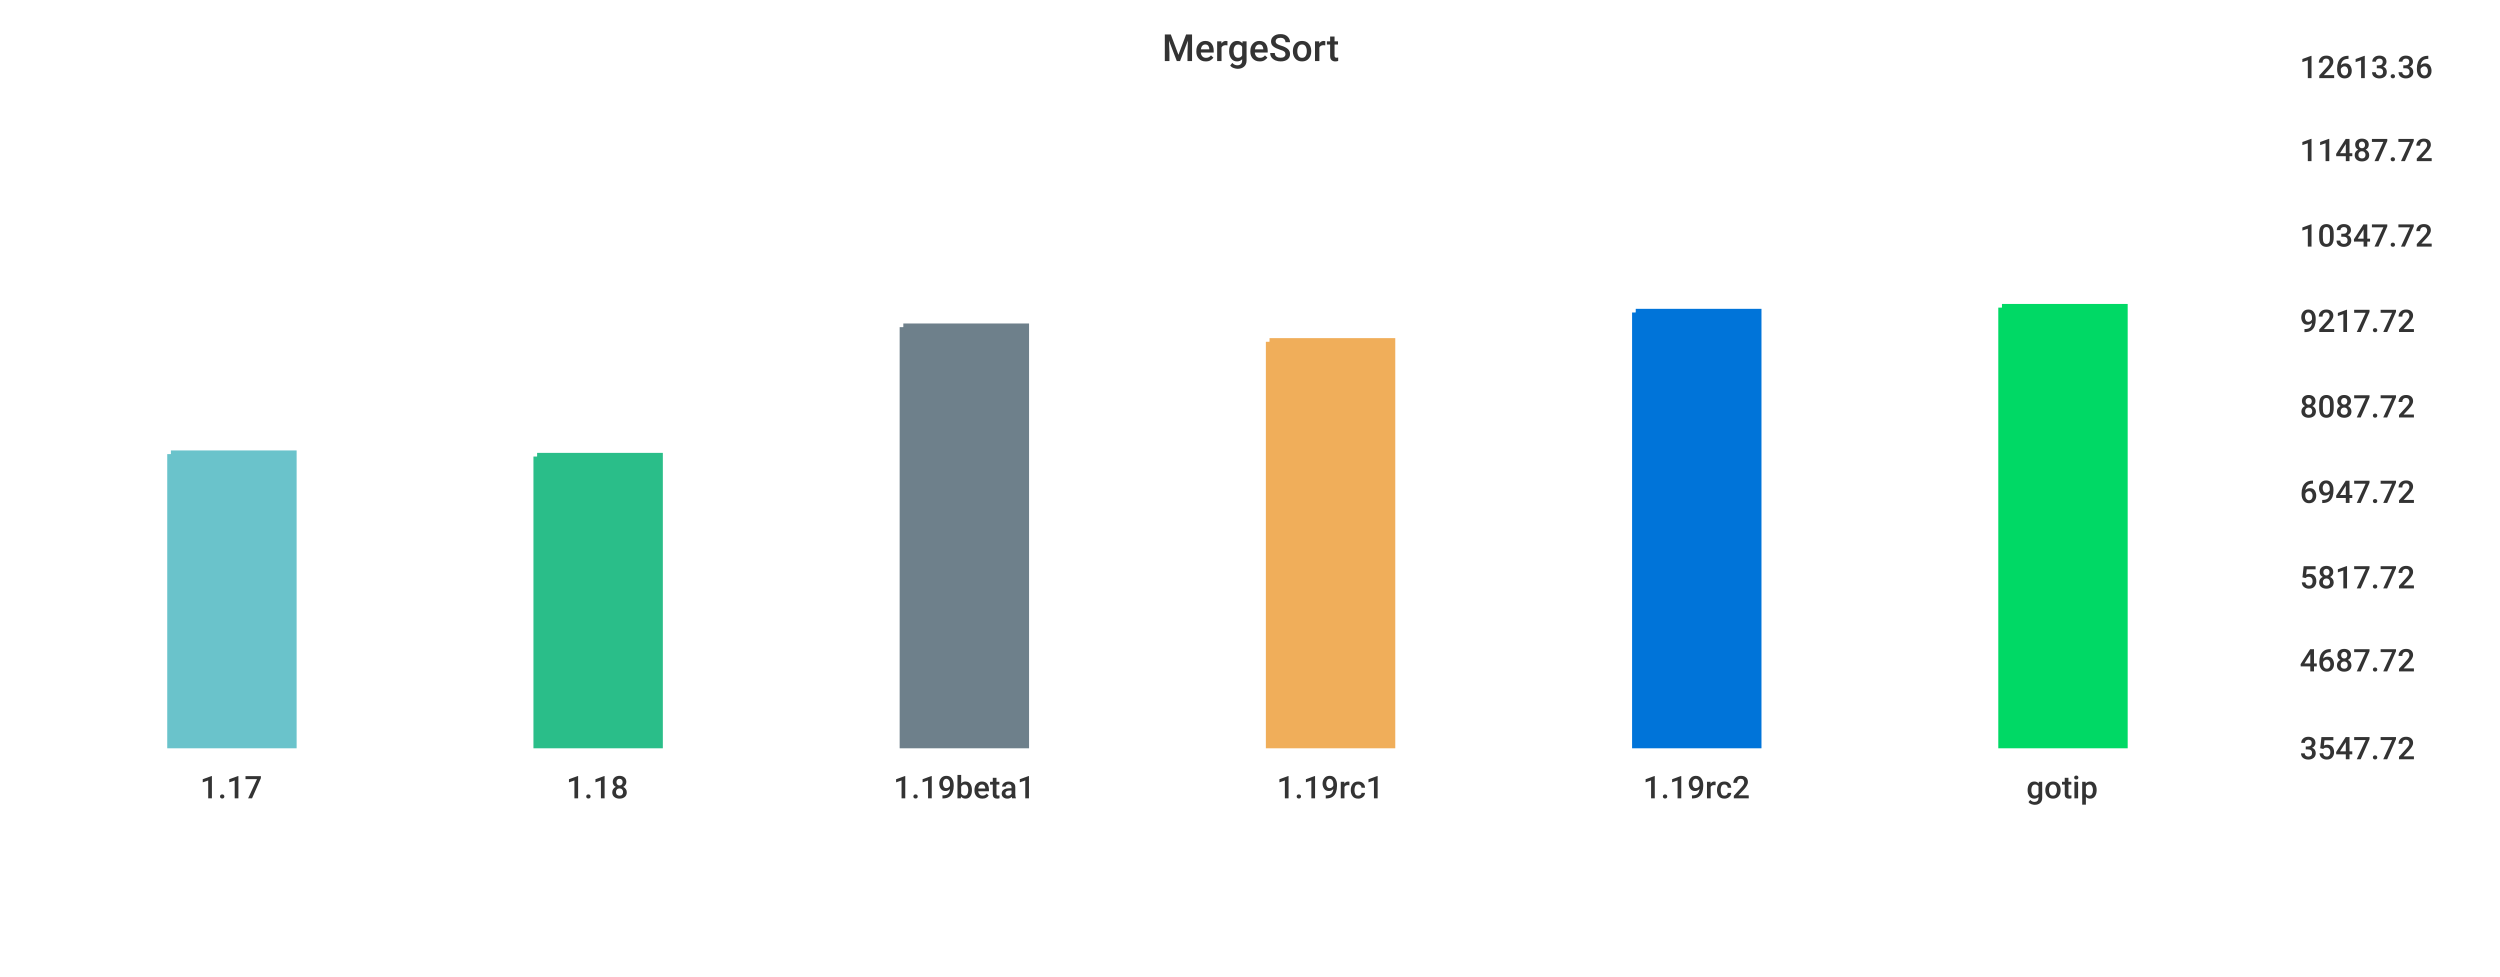
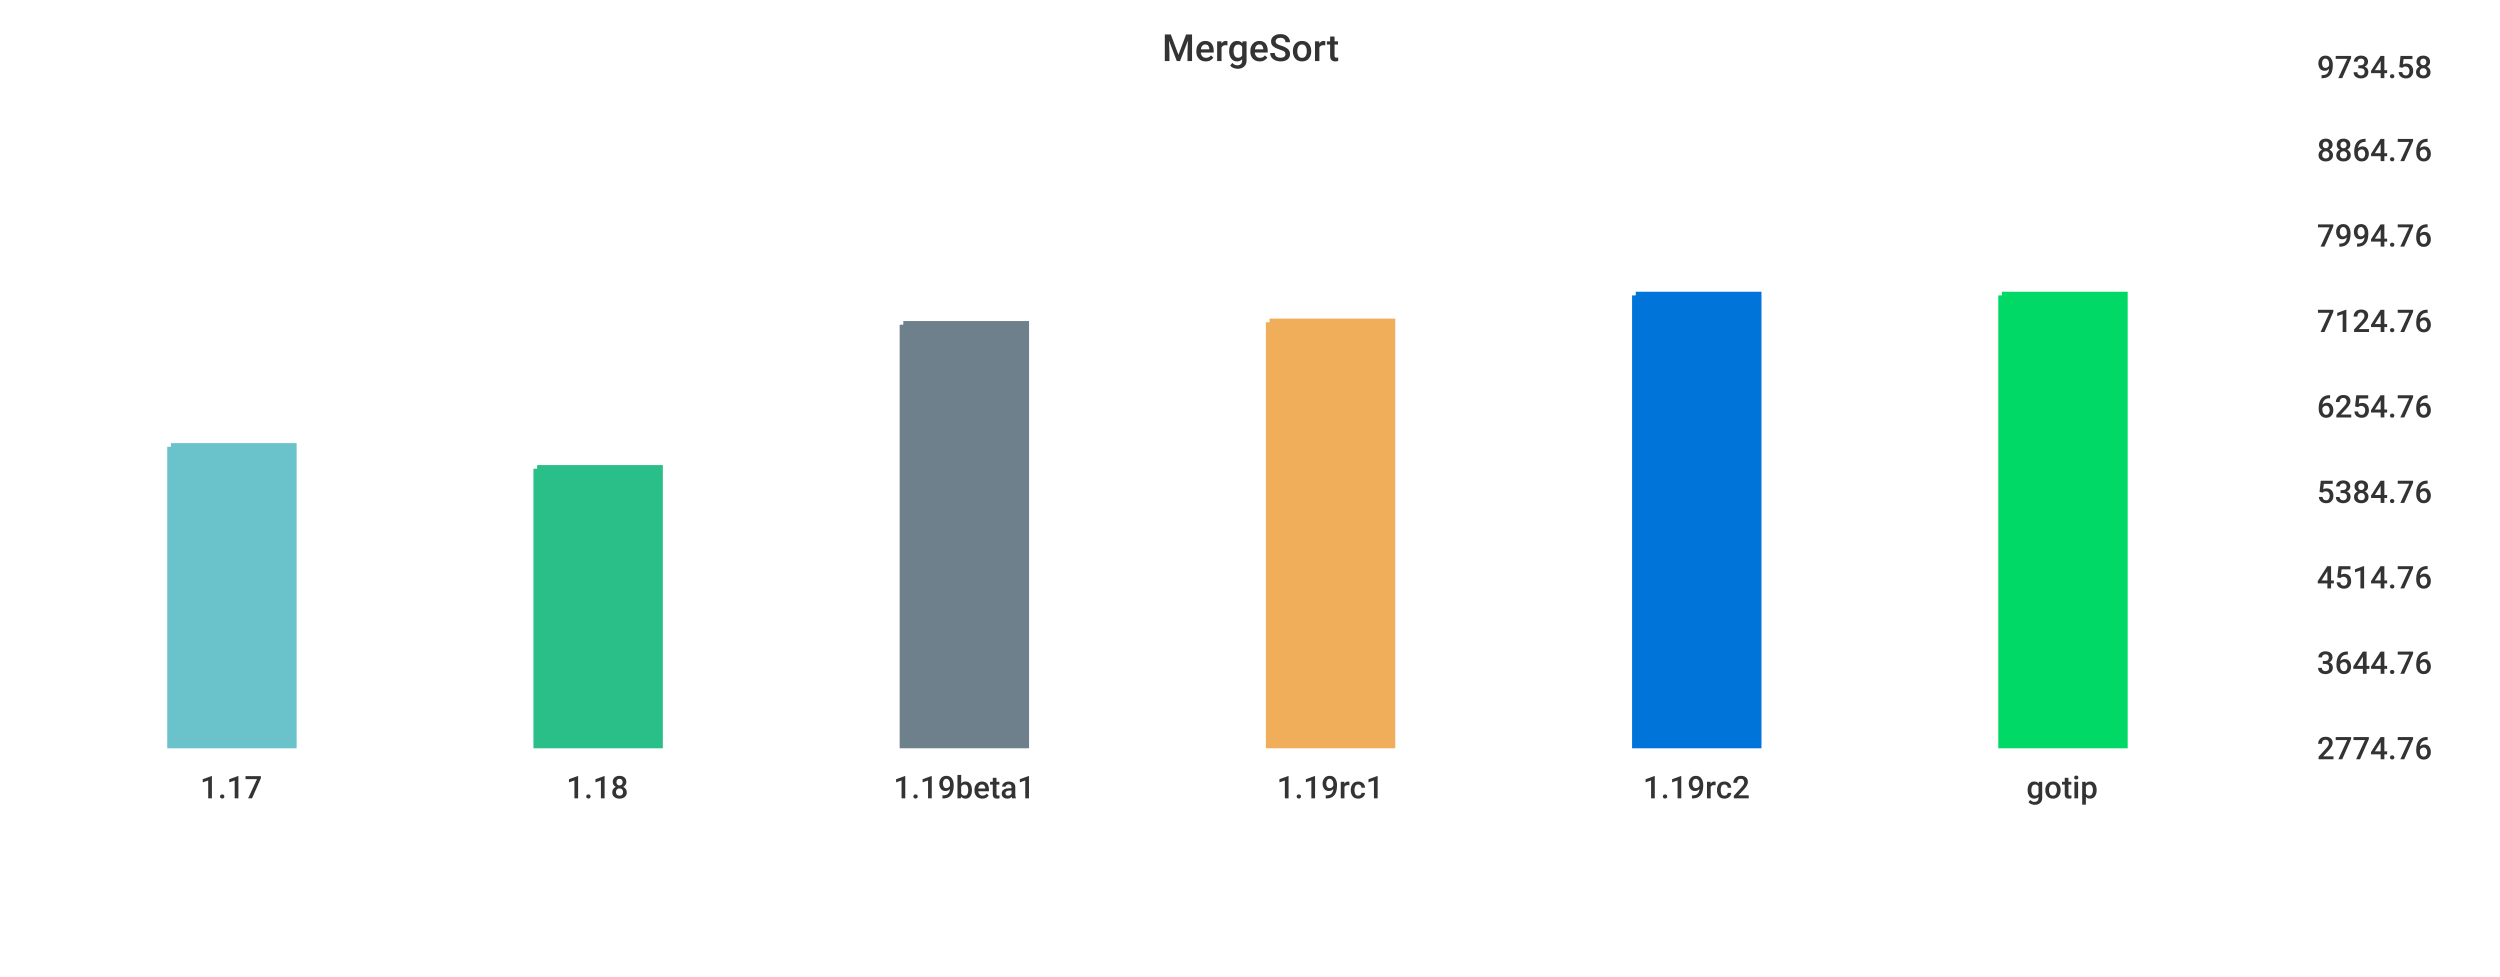
<svg xmlns="http://www.w3.org/2000/svg" width="1024" height="400">\n<path d="M 0 0 L 1024 0 L 1024 400 L 0 400 L 0 0" style="stroke-width:0;stroke:rgba(255,255,255,1.0);fill:rgba(255,255,255,1.0)" />
-   <path d="M 20 26 L 927 26 L 927 305 L 20 305 L 20 26" style="stroke-width:0;stroke:rgba(255,255,255,1.0);fill:rgba(255,255,255,1.0)" />
-   <path d="M 70 186 L 120 186 L 120 305 L 70 305 L 70 186" style="stroke-width:3;stroke:rgba(106,195,203,1.0);fill:rgba(106,195,203,1.0)" />
-   <path d="M 220 187 L 270 187 L 270 305 L 220 305 L 220 187" style="stroke-width:3;stroke:rgba(42,190,137,1.0);fill:rgba(42,190,137,1.0)" />
-   <path d="M 370 134 L 420 134 L 420 305 L 370 305 L 370 134" style="stroke-width:3;stroke:rgba(110,128,139,1.0);fill:rgba(110,128,139,1.0)" />
-   <path d="M 520 140 L 570 140 L 570 305 L 520 305 L 520 140" style="stroke-width:3;stroke:rgba(240,174,90,1.0);fill:rgba(240,174,90,1.0)" />
-   <path d="M 670 128 L 720 128 L 720 305 L 670 305 L 670 128" style="stroke-width:3;stroke:rgba(0,116,217,1.0);fill:rgba(0,116,217,1.0)" />
-   <path d="M 820 126 L 870 126 L 870 305 L 820 305 L 820 126" style="stroke-width:3;stroke:rgba(0,217,101,1.0);fill:rgba(0,217,101,1.0)" />
-   <path d="M 20 305 L 927 305" style="stroke-width:0;stroke:rgba(51,51,51,1.0);fill:none" />
+   <path d="M 20 26 L 934 26 L 934 305 L 20 305 L 20 26" style="stroke-width:0;stroke:rgba(255,255,255,1.0);fill:rgba(255,255,255,1.0)" />
+   <path d="M 70 183 L 120 183 L 120 305 L 70 305 L 70 183" style="stroke-width:3;stroke:rgba(106,195,203,1.0);fill:rgba(106,195,203,1.0)" />
+   <path d="M 220 192 L 270 192 L 270 305 L 220 305 L 220 192" style="stroke-width:3;stroke:rgba(42,190,137,1.0);fill:rgba(42,190,137,1.0)" />
+   <path d="M 370 133 L 420 133 L 420 305 L 370 305 L 370 133" style="stroke-width:3;stroke:rgba(110,128,139,1.0);fill:rgba(110,128,139,1.0)" />
+   <path d="M 520 132 L 570 132 L 570 305 L 520 305 L 520 132" style="stroke-width:3;stroke:rgba(240,174,90,1.0);fill:rgba(240,174,90,1.0)" />
+   <path d="M 670 121 L 720 121 L 720 305 L 670 305 L 670 121" style="stroke-width:3;stroke:rgba(0,116,217,1.0);fill:rgba(0,116,217,1.0)" />
+   <path d="M 820 121 L 870 121 L 870 305 L 820 305 L 820 121" style="stroke-width:3;stroke:rgba(0,217,101,1.0);fill:rgba(0,217,101,1.0)" />
+   <path d="M 20 305 L 934 305" style="stroke-width:0;stroke:rgba(51,51,51,1.0);fill:none" />
  <path d="M 20 305 L 20 310" style="stroke-width:0;stroke:rgba(51,51,51,1.0);fill:none" />
  <text x="82" y="327" style="stroke-width:0;stroke:none;fill:rgba(51,51,51,1.0);font-size:12.8px;font-family:'Roboto Medium',sans-serif">1.17</text>
  <path d="M 170 305 L 170 310" style="stroke-width:0;stroke:rgba(51,51,51,1.0);fill:none" />
  <text x="232" y="327" style="stroke-width:0;stroke:none;fill:rgba(51,51,51,1.0);font-size:12.8px;font-family:'Roboto Medium',sans-serif">1.18</text>
  <path d="M 320 305 L 320 310" style="stroke-width:0;stroke:rgba(51,51,51,1.0);fill:none" />
  <text x="366" y="327" style="stroke-width:0;stroke:none;fill:rgba(51,51,51,1.0);font-size:12.8px;font-family:'Roboto Medium',sans-serif">1.19beta1</text>
  <path d="M 470 305 L 470 310" style="stroke-width:0;stroke:rgba(51,51,51,1.0);fill:none" />
  <text x="523" y="327" style="stroke-width:0;stroke:none;fill:rgba(51,51,51,1.0);font-size:12.8px;font-family:'Roboto Medium',sans-serif">1.19rc1</text>
  <path d="M 620 305 L 620 310" style="stroke-width:0;stroke:rgba(51,51,51,1.0);fill:none" />
  <text x="673" y="327" style="stroke-width:0;stroke:none;fill:rgba(51,51,51,1.0);font-size:12.8px;font-family:'Roboto Medium',sans-serif">1.19rc2</text>
  <path d="M 770 305 L 770 310" style="stroke-width:0;stroke:rgba(51,51,51,1.0);fill:none" />
  <text x="830" y="327" style="stroke-width:0;stroke:none;fill:rgba(51,51,51,1.0);font-size:12.8px;font-family:'Roboto Medium',sans-serif">gotip</text>
-   <path d="M 927 26 L 927 305" style="stroke-width:0;stroke:rgba(51,51,51,1.0);fill:none" />
-   <path d="M 927 305 L 932 305" style="stroke-width:0;stroke:rgba(51,51,51,1.0);fill:none" />
-   <path d="M 927 305 L 932 305" style="stroke-width:0;stroke:rgba(51,51,51,1.0);fill:none" />
-   <text x="942" y="311" style="stroke-width:0;stroke:none;fill:rgba(51,51,51,1.0);font-size:12.8px;font-family:'Roboto Medium',sans-serif">3547.72</text>
-   <path d="M 927 269 L 932 269" style="stroke-width:0;stroke:rgba(51,51,51,1.0);fill:none" />
-   <text x="942" y="275" style="stroke-width:0;stroke:none;fill:rgba(51,51,51,1.0);font-size:12.8px;font-family:'Roboto Medium',sans-serif">4687.72</text>
-   <path d="M 927 235 L 932 235" style="stroke-width:0;stroke:rgba(51,51,51,1.0);fill:none" />
-   <text x="942" y="241" style="stroke-width:0;stroke:none;fill:rgba(51,51,51,1.0);font-size:12.8px;font-family:'Roboto Medium',sans-serif">5817.72</text>
-   <path d="M 927 200 L 932 200" style="stroke-width:0;stroke:rgba(51,51,51,1.0);fill:none" />
-   <text x="942" y="206" style="stroke-width:0;stroke:none;fill:rgba(51,51,51,1.0);font-size:12.8px;font-family:'Roboto Medium',sans-serif">6947.72</text>
-   <path d="M 927 165 L 932 165" style="stroke-width:0;stroke:rgba(51,51,51,1.0);fill:none" />
-   <text x="942" y="171" style="stroke-width:0;stroke:none;fill:rgba(51,51,51,1.0);font-size:12.8px;font-family:'Roboto Medium',sans-serif">8087.72</text>
-   <path d="M 927 130 L 932 130" style="stroke-width:0;stroke:rgba(51,51,51,1.0);fill:none" />
-   <text x="942" y="136" style="stroke-width:0;stroke:none;fill:rgba(51,51,51,1.0);font-size:12.8px;font-family:'Roboto Medium',sans-serif">9217.72</text>
-   <path d="M 927 95 L 932 95" style="stroke-width:0;stroke:rgba(51,51,51,1.0);fill:none" />
-   <text x="942" y="101" style="stroke-width:0;stroke:none;fill:rgba(51,51,51,1.0);font-size:12.8px;font-family:'Roboto Medium',sans-serif">10347.72</text>
-   <path d="M 927 60 L 932 60" style="stroke-width:0;stroke:rgba(51,51,51,1.0);fill:none" />
-   <text x="942" y="66" style="stroke-width:0;stroke:none;fill:rgba(51,51,51,1.0);font-size:12.8px;font-family:'Roboto Medium',sans-serif">11487.72</text>
-   <path d="M 927 26 L 932 26" style="stroke-width:0;stroke:rgba(51,51,51,1.0);fill:none" />
-   <text x="942" y="32" style="stroke-width:0;stroke:none;fill:rgba(51,51,51,1.0);font-size:12.8px;font-family:'Roboto Medium',sans-serif">12613.36</text>
+   <path d="M 934 26 L 934 305" style="stroke-width:0;stroke:rgba(51,51,51,1.0);fill:none" />
+   <path d="M 934 305 L 939 305" style="stroke-width:0;stroke:rgba(51,51,51,1.0);fill:none" />
+   <path d="M 934 305 L 939 305" style="stroke-width:0;stroke:rgba(51,51,51,1.0);fill:none" />
+   <text x="949" y="311" style="stroke-width:0;stroke:none;fill:rgba(51,51,51,1.0);font-size:12.8px;font-family:'Roboto Medium',sans-serif">2774.76</text>
+   <path d="M 934 270 L 939 270" style="stroke-width:0;stroke:rgba(51,51,51,1.0);fill:none" />
+   <text x="949" y="276" style="stroke-width:0;stroke:none;fill:rgba(51,51,51,1.0);font-size:12.8px;font-family:'Roboto Medium',sans-serif">3644.76</text>
+   <path d="M 934 235 L 939 235" style="stroke-width:0;stroke:rgba(51,51,51,1.0);fill:none" />
+   <text x="949" y="241" style="stroke-width:0;stroke:none;fill:rgba(51,51,51,1.0);font-size:12.8px;font-family:'Roboto Medium',sans-serif">4514.76</text>
+   <path d="M 934 200 L 939 200" style="stroke-width:0;stroke:rgba(51,51,51,1.0);fill:none" />
+   <text x="949" y="206" style="stroke-width:0;stroke:none;fill:rgba(51,51,51,1.0);font-size:12.8px;font-family:'Roboto Medium',sans-serif">5384.76</text>
+   <path d="M 934 165 L 939 165" style="stroke-width:0;stroke:rgba(51,51,51,1.0);fill:none" />
+   <text x="949" y="171" style="stroke-width:0;stroke:none;fill:rgba(51,51,51,1.0);font-size:12.8px;font-family:'Roboto Medium',sans-serif">6254.76</text>
+   <path d="M 934 130 L 939 130" style="stroke-width:0;stroke:rgba(51,51,51,1.0);fill:none" />
+   <text x="949" y="136" style="stroke-width:0;stroke:none;fill:rgba(51,51,51,1.0);font-size:12.8px;font-family:'Roboto Medium',sans-serif">7124.76</text>
+   <path d="M 934 95 L 939 95" style="stroke-width:0;stroke:rgba(51,51,51,1.0);fill:none" />
+   <text x="949" y="101" style="stroke-width:0;stroke:none;fill:rgba(51,51,51,1.0);font-size:12.8px;font-family:'Roboto Medium',sans-serif">7994.76</text>
+   <path d="M 934 60 L 939 60" style="stroke-width:0;stroke:rgba(51,51,51,1.0);fill:none" />
+   <text x="949" y="66" style="stroke-width:0;stroke:none;fill:rgba(51,51,51,1.0);font-size:12.8px;font-family:'Roboto Medium',sans-serif">8864.76</text>
+   <path d="M 934 26 L 939 26" style="stroke-width:0;stroke:rgba(51,51,51,1.0);fill:none" />
+   <text x="949" y="32" style="stroke-width:0;stroke:none;fill:rgba(51,51,51,1.0);font-size:12.8px;font-family:'Roboto Medium',sans-serif">9734.58</text>
  <text x="476" y="25" style="stroke-width:0;stroke:none;fill:rgba(51,51,51,1.0);font-size:15.3px;font-family:'Roboto Medium',sans-serif">MergeSort</text>
</svg>
